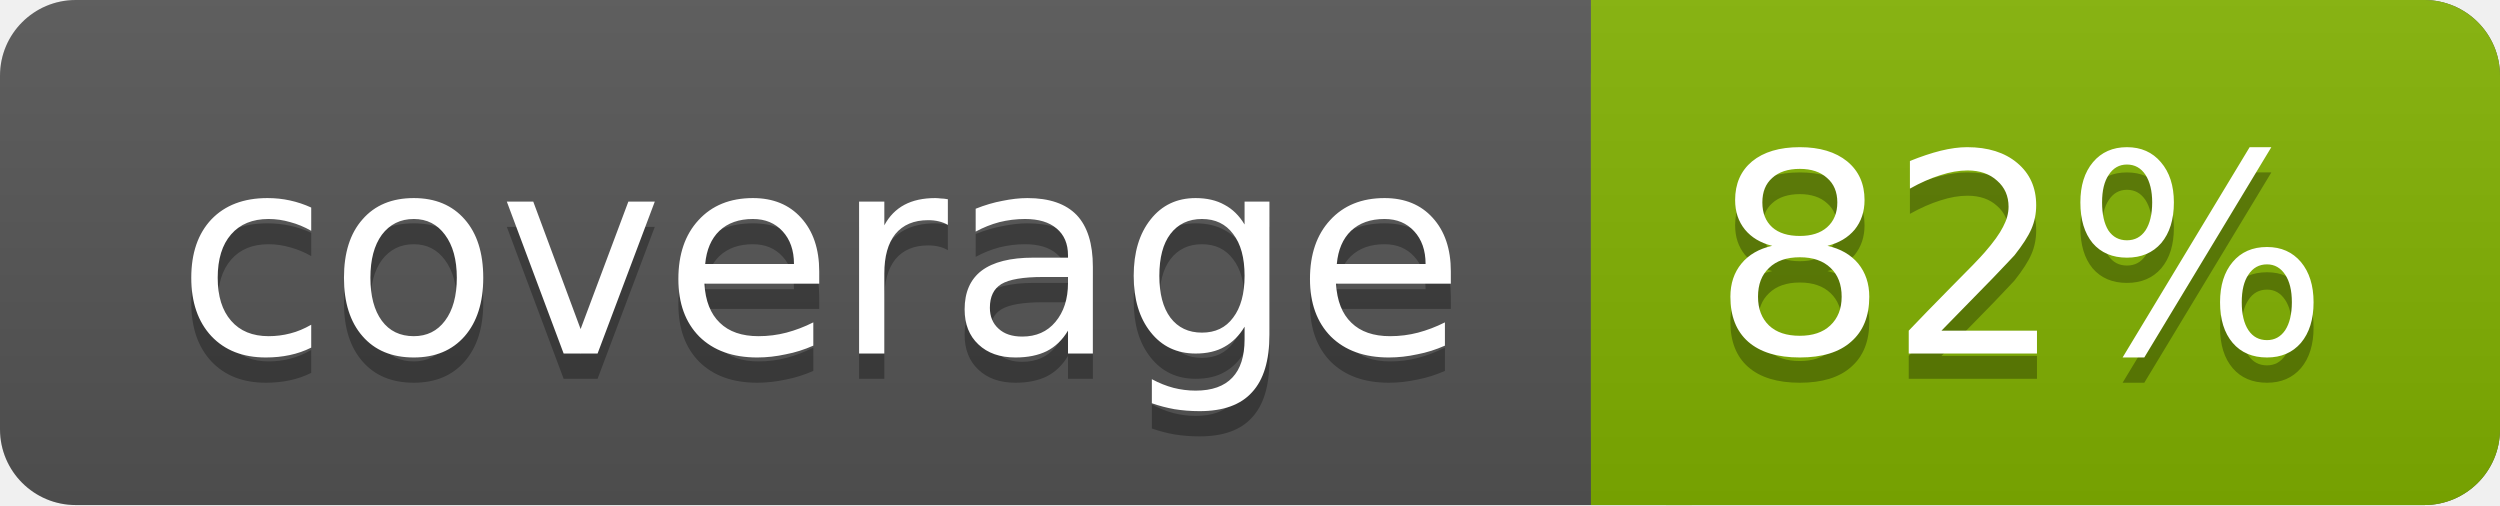
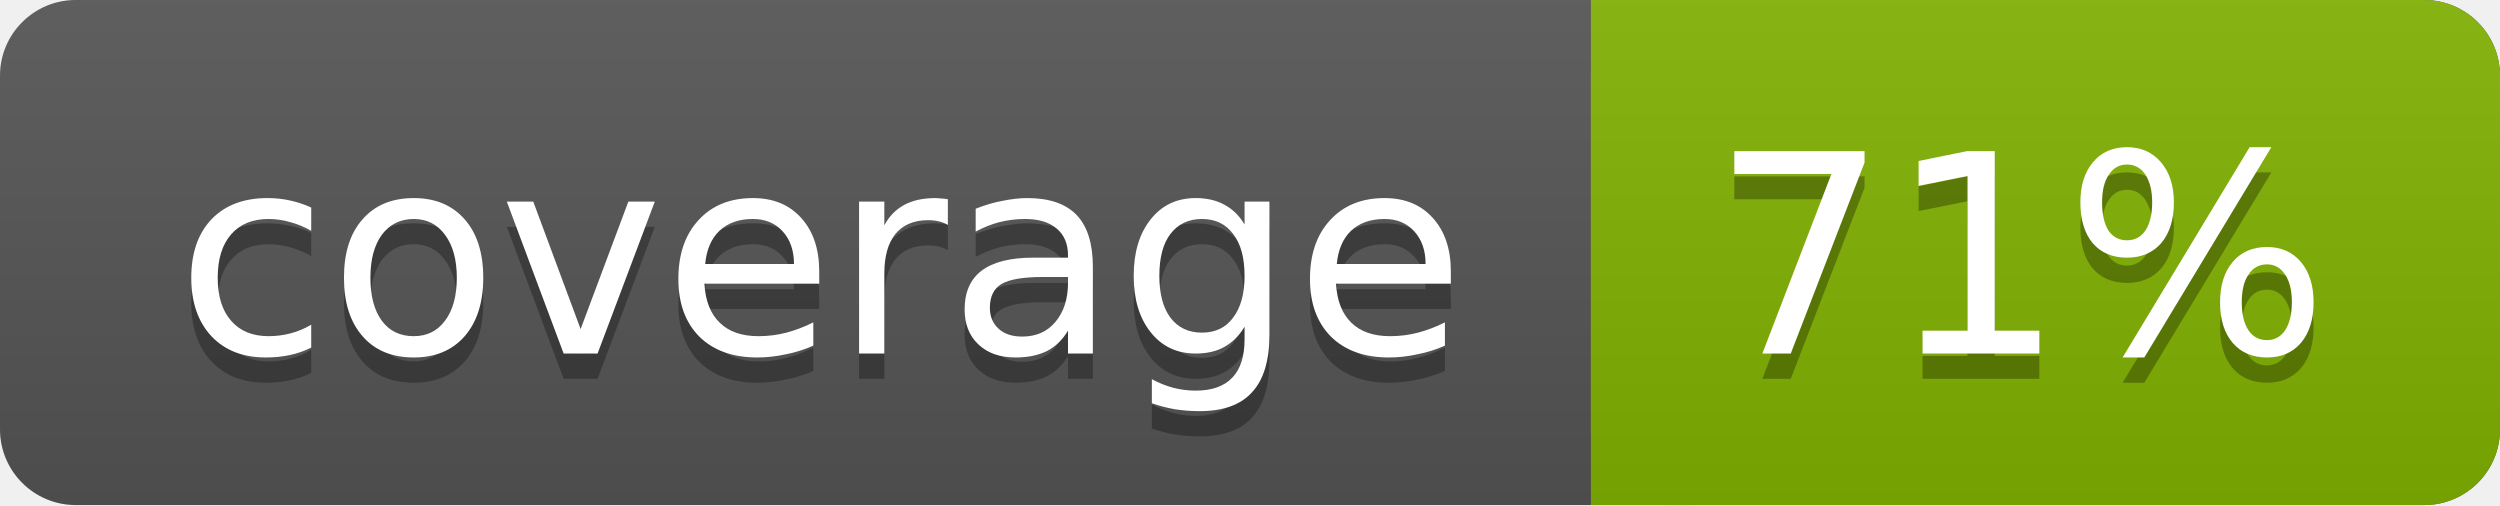
<svg xmlns="http://www.w3.org/2000/svg" width="99" height="20">
  <linearGradient id="a" x2="0" y2="100%">
    <stop offset="0" stop-color="#bbb" stop-opacity=".1" />
    <stop offset="1" stop-opacity=".1" />
  </linearGradient>
  <rect rx="3" width="99" height="20" fill="#555" />
  <rect rx="3" x="63" width="36" height="20" fill="#82b201" />
  <path fill="#82b201" d="M63 0h4v20h-4z" />
  <rect rx="3" width="99" height="20" fill="url(#a)" />
  <g fill="#fff" text-anchor="middle" font-family="DejaVu Sans,Verdana,Geneva,sans-serif" font-size="11">
    <text x="32.5" y="15" fill="#010101" fill-opacity=".3">coverage</text>
    <text x="32.5" y="14">coverage</text>
-     <text x="80" y="15" fill="#010101" fill-opacity=".3">82%</text>
-     <text x="80" y="14">82%</text>
+     <text x="80" y="15" fill="#010101" fill-opacity=".3">71%</text>
+     <text x="80" y="14">71%</text>
  </g>
</svg>
